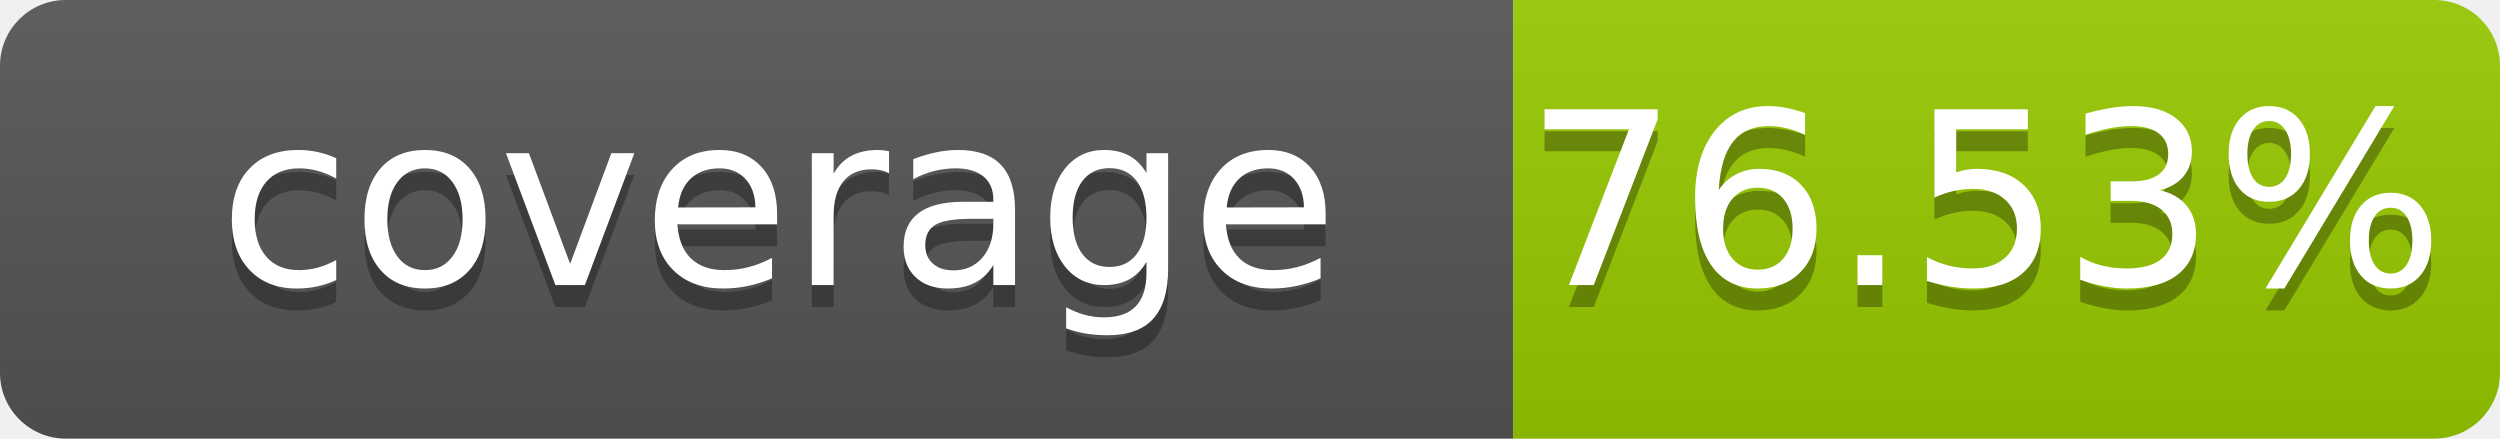
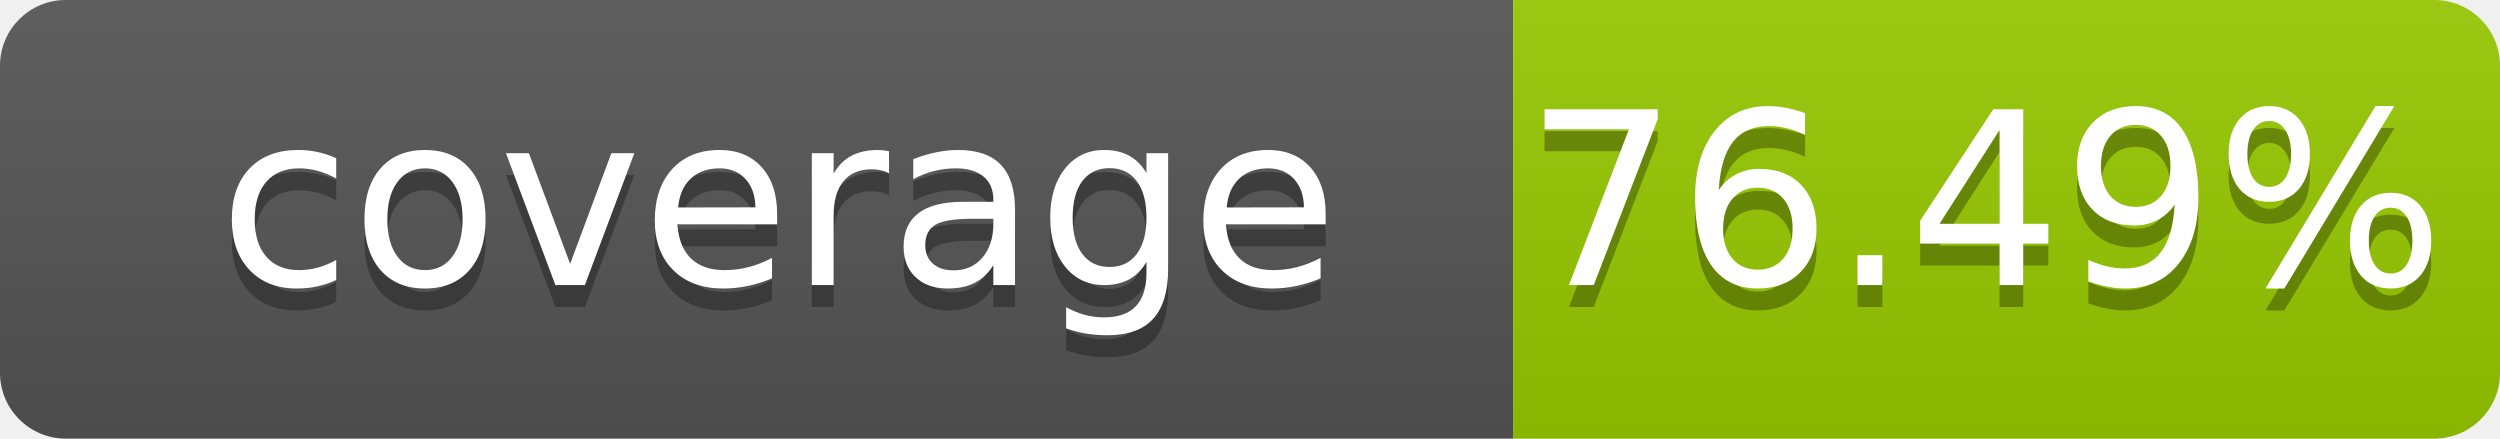
- <svg xmlns="http://www.w3.org/2000/svg" width="114" height="20" role="img" aria-label="coverage: 76.53%">
+ <svg xmlns="http://www.w3.org/2000/svg" width="114" height="20" role="img" aria-label="coverage: 76.49%">
  <linearGradient id="s" x2="0" y2="100%">
    <stop offset="0" stop-color="#bbb" stop-opacity=".1" />
    <stop offset="1" stop-opacity=".1" />
  </linearGradient>
  <clipPath id="r">
    <rect width="114" height="20" rx="3" fill="#fff" />
  </clipPath>
  <g clip-path="url(#r)">
    <rect width="69" height="20" fill="#555" />
    <rect x="69" width="45" height="20" fill="#97ca00" />
    <rect width="114" height="20" fill="url(#s)" />
  </g>
  <g fill="#fff" text-anchor="middle" font-family="Verdana,Geneva,DejaVu Sans,sans-serif" font-size="110" text-rendering="geometricPrecision">
    <text x="355" y="140" transform="scale(.1)" fill="#010101" fill-opacity=".3">coverage</text>
    <text x="355" y="130" transform="scale(.1)">coverage</text>
-     <text x="905" y="140" transform="scale(.1)" fill="#010101" fill-opacity=".3">76.53%</text>
-     <text x="905" y="130" transform="scale(.1)">76.53%</text>
+     <text x="905" y="140" transform="scale(.1)" fill="#010101" fill-opacity=".3">76.49%</text>
+     <text x="905" y="130" transform="scale(.1)">76.49%</text>
  </g>
</svg>
